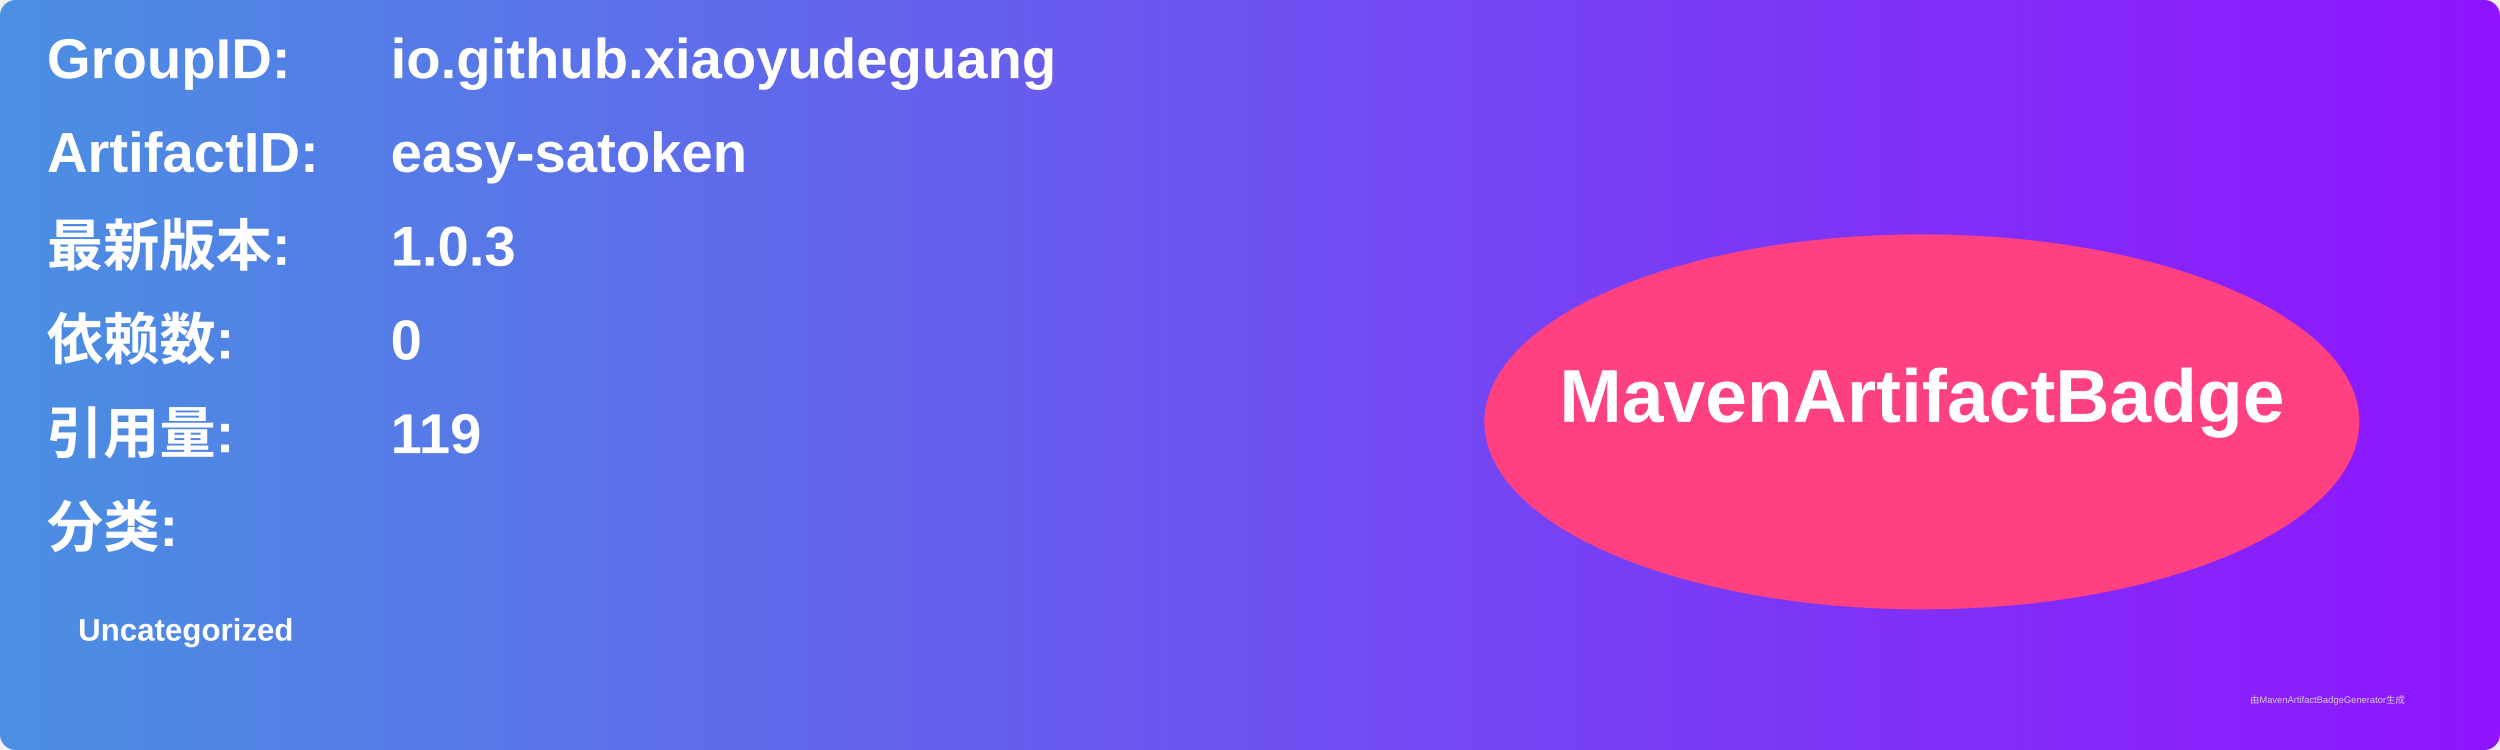
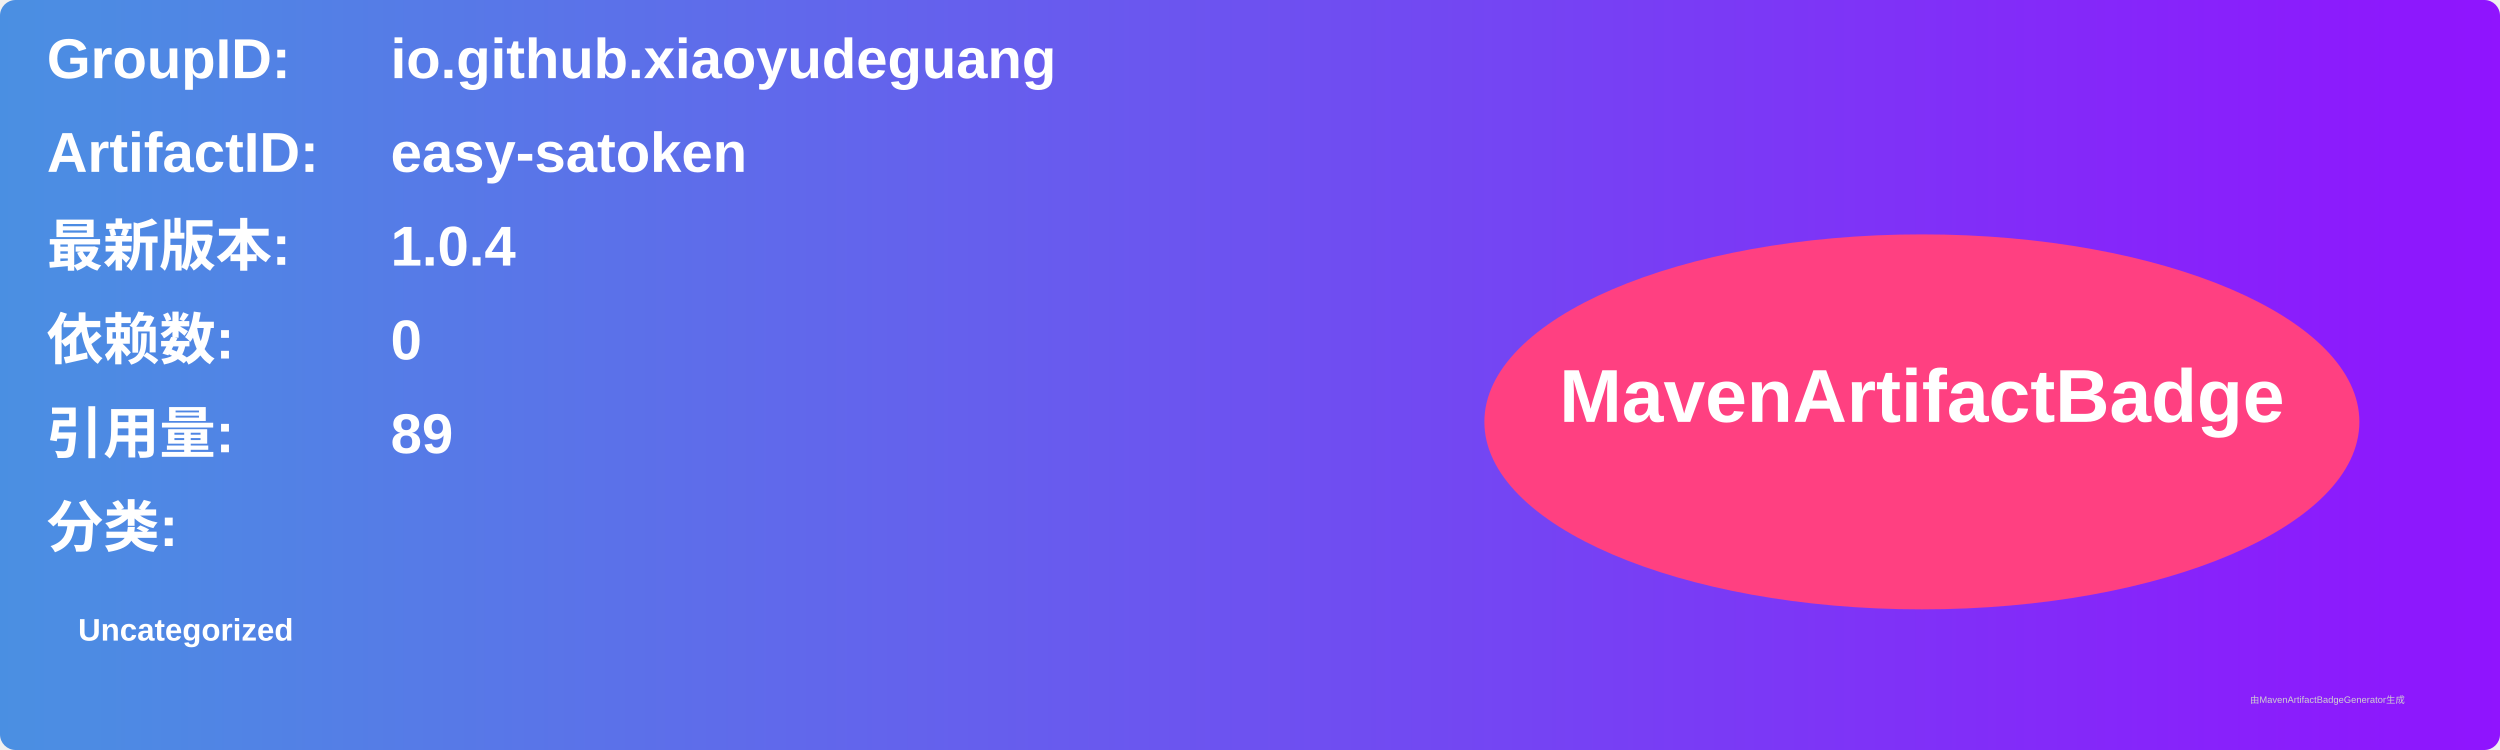
<svg xmlns="http://www.w3.org/2000/svg" width="800" height="240" viewBox="0 0 800 240">
  <linearGradient id="grad" x1="0%" y1="0%" x2="100%" y2="0%">
    <stop offset="0%" stop-color="#4a90e2" />
    <stop offset="100%" stop-color="#9013fe" />
  </linearGradient>
  <rect width="100%" height="100%" rx="5" ry="5" fill="url(#grad)" />
  <g transform="translate(15, 15)">
    <text x="0" y="10" font-family="Arial" font-size="18" fill="white" font-weight="bold" width="260">GroupID:</text>
    <text x="110" y="10" font-family="Arial" font-size="18" fill="white" font-weight="bold" width="460">io.github.xiaoyudeguang</text>
    <text x="0" y="40" font-family="Arial" font-size="18" fill="white" font-weight="bold" width="260">ArtifactID:</text>
    <text x="110" y="40" font-family="Arial" font-size="18" fill="white" font-weight="bold" width="460">easy-satoken</text>
    <text x="0" y="70" font-family="Arial" font-size="18" fill="white" font-weight="bold">最新版本:</text>
    <text x="110" y="70" font-family="Arial" font-size="18" fill="white" font-weight="bold">
-       <tspan font-weight="bold">1.0.3</tspan>
+       <tspan font-weight="bold">1.0.4</tspan>
    </text>
    <text x="0" y="100" font-family="Arial" font-size="18" fill="white" font-weight="bold">依赖数: </text>
    <text x="110" y="100" font-family="Arial" font-size="18" fill="white">
      <tspan font-weight="bold">0</tspan>
    </text>
    <text x="0" y="130" font-family="Arial" font-size="18" fill="white" font-weight="bold">引用量: </text>
    <text x="110" y="130" font-family="Arial" font-size="18" fill="white">
-       <tspan font-weight="bold">119</tspan>
+       <tspan font-weight="bold">89</tspan>
    </text>
    <text x="0" y="160" font-family="Arial" font-size="18" fill="white" font-weight="bold">分类:</text>
    <text x="10" y="190" font-family="Arial" font-size="10" fill="white">
      <tspan font-weight="bold">Uncategorized</tspan>
    </text>
    <ellipse cx="600" cy="120" rx="140" ry="60" fill="#ff4081" />
    <text x="600" y="120" text-anchor="middle" font-family="Arial" font-size="24" fill="white" font-weight="bold">MavenArtifactBadge</text>
  </g>
  <text x="720" y="225" font-family="Arial" font-size="3" fill="#d0d0d0">由MavenArtifactBadgeGenerator生成</text>
</svg>
